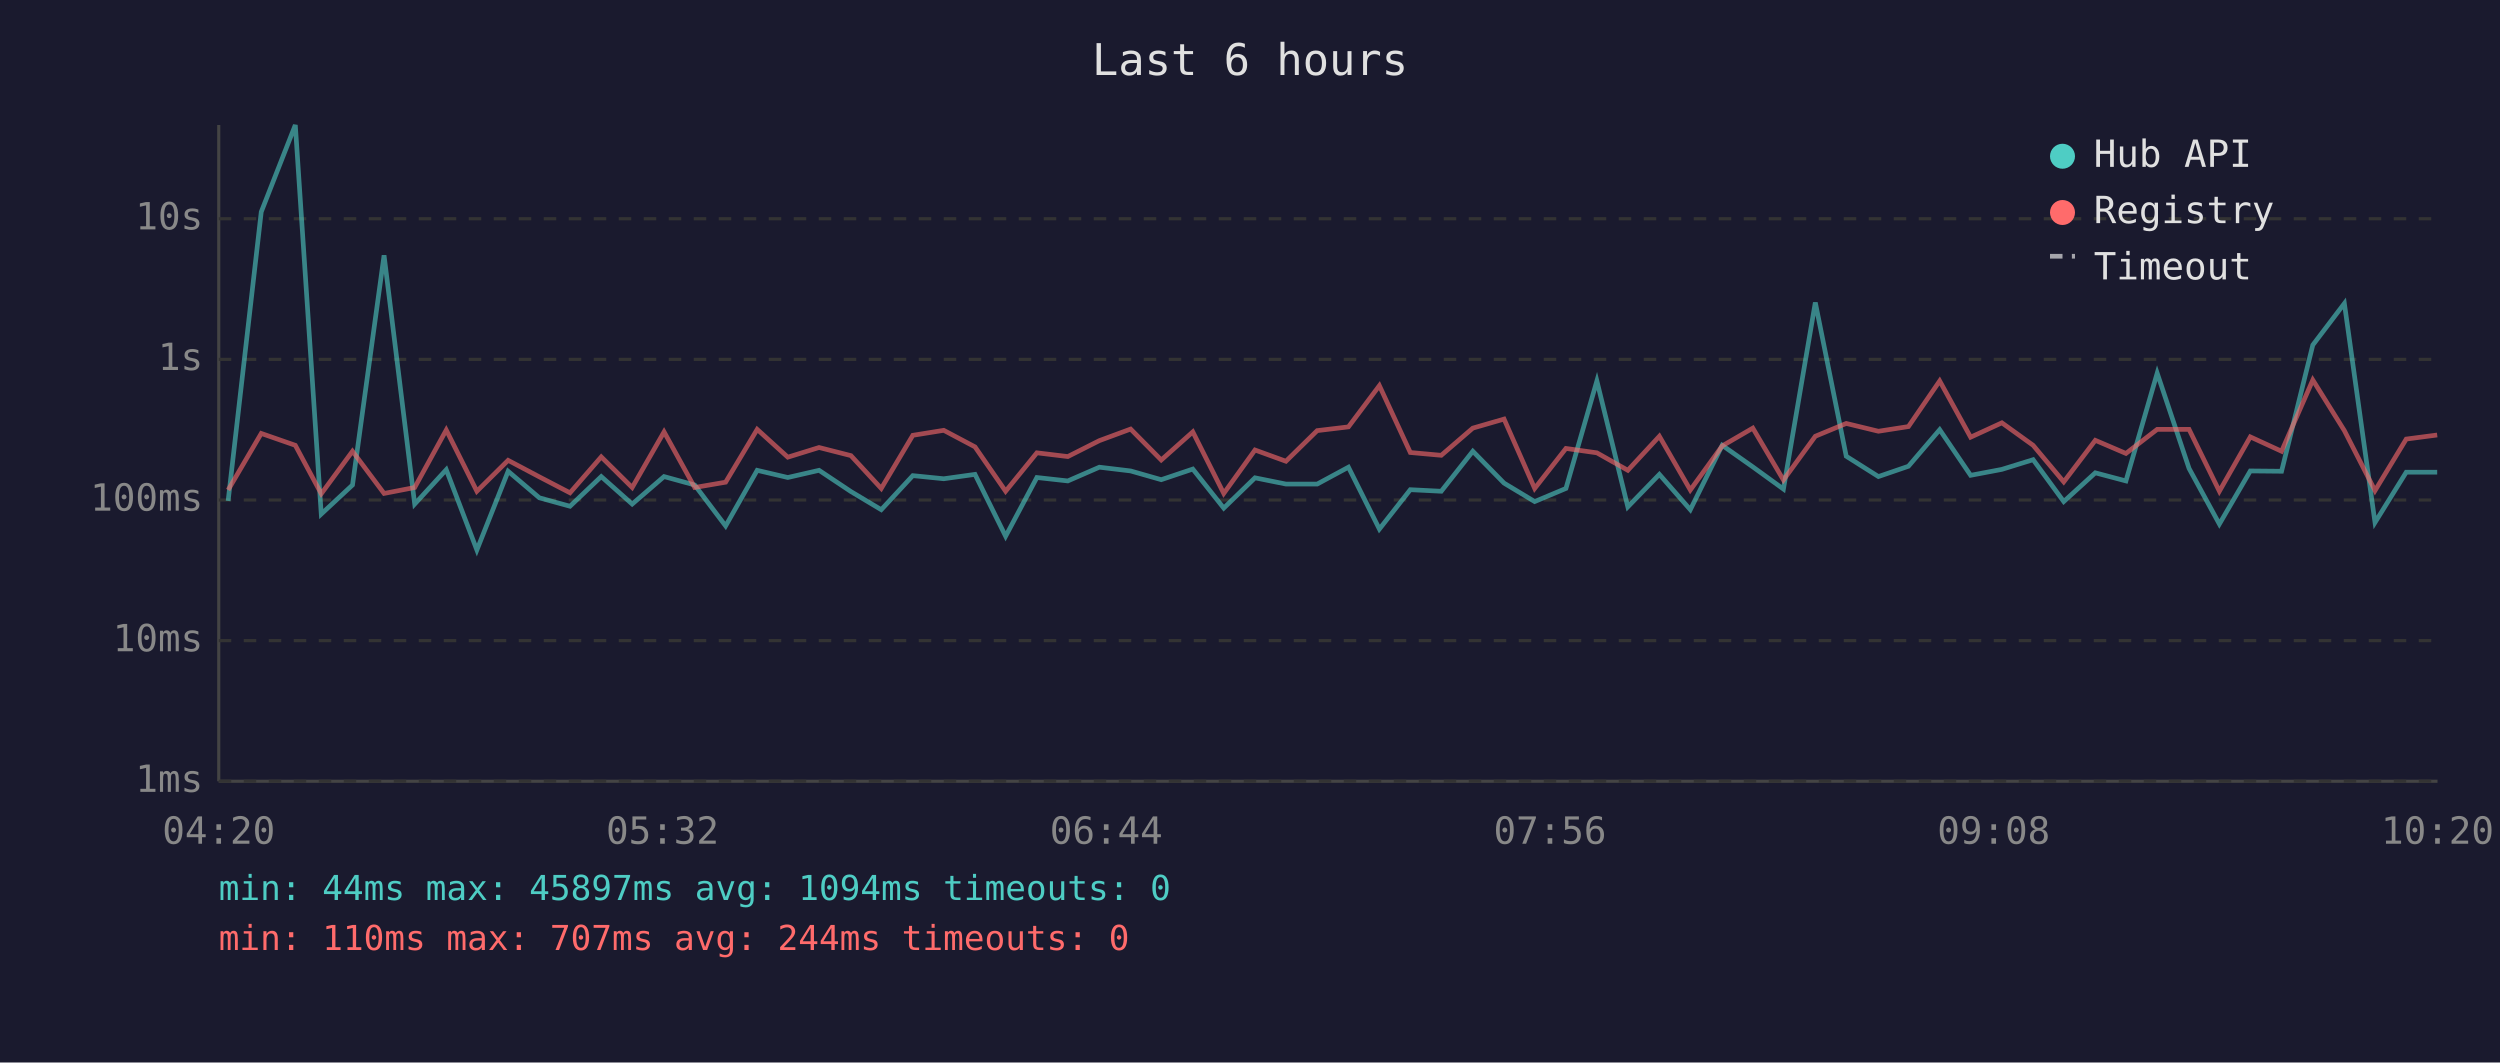
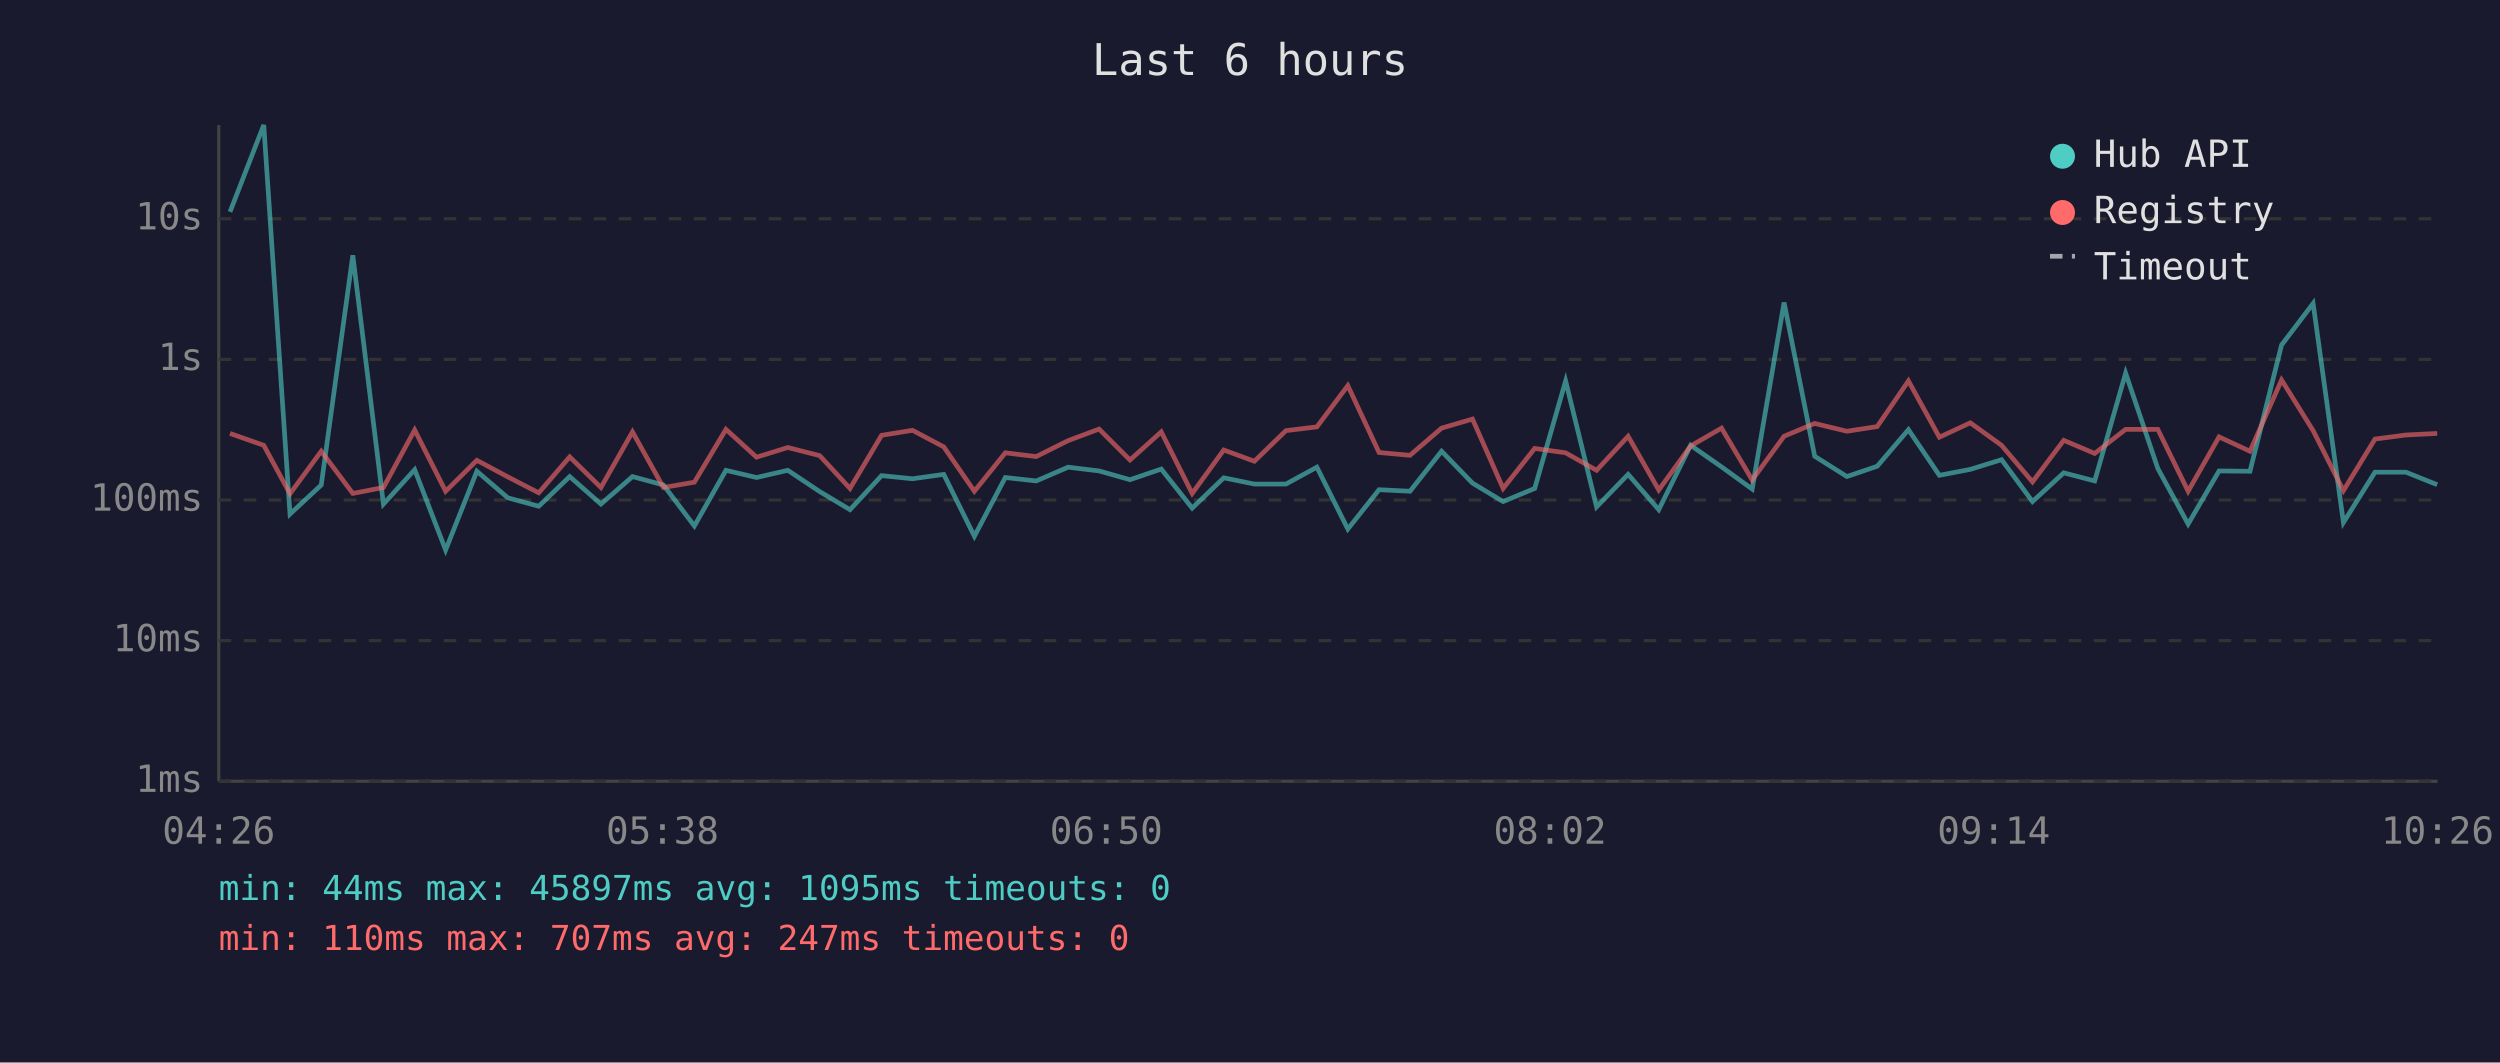
<svg xmlns="http://www.w3.org/2000/svg" viewBox="0 0 800 340" font-family="monospace" font-size="12">
  <rect width="800" height="340" fill="#1a1a2e" />
  <text x="400" y="24" fill="#e0e0e0" font-size="14" text-anchor="middle">Last 6 hours</text>
  <line x1="70" y1="40" x2="70" y2="250" stroke="#444" stroke-width="1" />
  <line x1="70" y1="250" x2="780" y2="250" stroke="#444" stroke-width="1" />
  <line x1="70" y1="250" x2="780" y2="250" stroke="#333" stroke-width="1" stroke-dasharray="4" />
  <text x="65" y="250" fill="#888" text-anchor="end" dominant-baseline="middle">1ms</text>
  <line x1="70" y1="205" x2="780" y2="205" stroke="#333" stroke-width="1" stroke-dasharray="4" />
  <text x="65" y="205" fill="#888" text-anchor="end" dominant-baseline="middle">10ms</text>
  <line x1="70" y1="160" x2="780" y2="160" stroke="#333" stroke-width="1" stroke-dasharray="4" />
  <text x="65" y="160" fill="#888" text-anchor="end" dominant-baseline="middle">100ms</text>
  <line x1="70" y1="115" x2="780" y2="115" stroke="#333" stroke-width="1" stroke-dasharray="4" />
  <text x="65" y="115" fill="#888" text-anchor="end" dominant-baseline="middle">1s</text>
  <line x1="70" y1="70" x2="780" y2="70" stroke="#333" stroke-width="1" stroke-dasharray="4" />
  <text x="65" y="70" fill="#888" text-anchor="end" dominant-baseline="middle">10s</text>
-   <text x="70" y="270" fill="#888" text-anchor="middle">04:20</text>
-   <text x="212" y="270" fill="#888" text-anchor="middle">05:32</text>
-   <text x="354" y="270" fill="#888" text-anchor="middle">06:44</text>
-   <text x="496" y="270" fill="#888" text-anchor="middle">07:56</text>
-   <text x="638" y="270" fill="#888" text-anchor="middle">09:08</text>
-   <text x="780" y="270" fill="#888" text-anchor="middle">10:20</text>
-   <polyline points="73.0,160.3 83.6,67.8 94.5,40.0 102.8,164.5 112.8,155.2 122.9,81.7 132.7,161.3 142.8,150.3 152.6,176.0 162.6,150.8 172.6,159.3 182.4,162.0 192.4,152.5 202.3,161.3 212.5,152.5 222.3,155.2 232.2,168.3 242.3,150.5 252.1,152.8 262.1,150.5 272.3,157.3 282.0,163.1 292.1,152.2 302.0,153.2 312.0,151.8 321.8,171.6 331.8,152.8 341.7,153.9 351.8,149.5 361.8,150.7 371.6,153.5 381.7,150.1 391.6,162.6 401.6,152.9 411.5,154.9 421.5,154.9 431.5,149.5 441.4,169.3 451.3,156.7 461.2,157.2 471.3,144.4 481.3,154.6 491.1,160.5 501.1,156.3 511.0,121.9 520.9,162.2 531.0,151.8 540.9,163.1 551.1,142.5 560.9,149.4 570.7,156.5 580.9,96.8 590.8,146.0 601.1,152.5 610.7,149.2 620.7,137.5 630.6,152.1 640.6,150.2 650.6,147.1 660.4,160.5 670.5,151.3 680.3,153.9 690.3,119.4 700.5,149.9 710.2,167.7 720.1,150.7 730.1,150.8 740.1,110.4 750.2,97.1 760.0,167.2 770.0,151.1 779.9,151.1" fill="none" stroke="#4ecdc4" stroke-width="1.5" opacity="0.6" />
-   <polyline points="73.0,156.8 83.6,138.7 94.5,142.5 102.8,158.0 112.8,144.4 122.9,157.9 132.7,156.0 142.8,137.6 152.6,157.2 162.6,147.3 172.6,152.6 182.4,157.7 192.4,146.2 202.3,156.0 212.5,138.2 222.3,156.0 232.2,154.3 242.3,137.4 252.1,146.3 262.1,143.2 272.3,145.8 282.0,156.3 292.1,139.3 302.0,137.7 312.0,143.0 321.8,157.2 331.8,144.9 341.7,146.1 351.8,141.0 361.8,137.3 371.6,147.2 381.7,138.2 391.6,157.9 401.6,144.0 411.5,147.6 421.5,137.8 431.5,136.6 441.4,123.4 451.3,144.8 461.2,145.7 471.3,137.0 481.3,134.1 491.1,156.3 501.1,143.5 511.0,144.9 520.9,150.5 531.0,139.6 540.9,156.8 551.1,142.7 560.9,137.0 570.7,153.6 580.9,139.6 590.8,135.5 601.1,138.0 610.7,136.5 620.7,121.9 630.6,139.9 640.6,135.3 650.6,142.5 660.4,154.2 670.5,140.9 680.3,145.1 690.3,137.4 700.5,137.4 710.2,157.2 720.1,139.8 730.1,144.4 740.1,121.6 750.2,137.8 760.0,157.0 770.0,140.5 779.9,139.2" fill="none" stroke="#ff6b6b" stroke-width="1.5" opacity="0.6" />
+   <text x="70" y="270" fill="#888" text-anchor="middle">04:26</text>
+   <text x="212" y="270" fill="#888" text-anchor="middle">05:38</text>
+   <text x="354" y="270" fill="#888" text-anchor="middle">06:50</text>
+   <text x="496" y="270" fill="#888" text-anchor="middle">08:02</text>
+   <text x="638" y="270" fill="#888" text-anchor="middle">09:14</text>
+   <text x="780" y="270" fill="#888" text-anchor="middle">10:26</text>
+   <polyline points="73.6,67.8 84.4,40.0 92.8,164.5 102.8,155.2 112.9,81.7 122.7,161.3 132.7,150.3 142.6,176.0 152.6,150.8 162.5,159.3 172.4,162.0 182.3,152.5 192.3,161.3 202.4,152.5 212.3,155.2 222.2,168.3 232.3,150.5 242.1,152.8 252.1,150.5 262.3,157.3 272.0,163.1 282.1,152.2 292.0,153.2 302.0,151.8 311.8,171.6 321.7,152.8 331.6,153.9 341.8,149.5 351.7,150.7 361.6,153.5 371.6,150.1 381.5,162.6 391.6,152.9 401.4,154.9 411.5,154.9 421.4,149.5 431.3,169.3 441.3,156.7 451.2,157.2 461.3,144.4 471.2,154.6 481.0,160.5 491.1,156.3 501.0,121.9 510.9,162.2 521.0,151.8 530.8,163.1 541.0,142.5 550.9,149.4 560.7,156.5 570.9,96.8 580.7,146.0 591.0,152.5 600.7,149.2 610.7,137.5 620.6,152.1 630.5,150.2 640.5,147.1 650.4,160.5 660.4,151.3 670.3,153.9 680.2,119.4 690.5,149.9 700.2,167.7 710.1,150.7 720.0,150.8 730.1,110.4 740.2,97.1 749.9,167.2 760.0,151.1 769.9,151.1 779.9,155.1" fill="none" stroke="#4ecdc4" stroke-width="1.5" opacity="0.6" />
+   <polyline points="73.6,138.7 84.4,142.5 92.8,158.0 102.8,144.4 112.9,157.9 122.7,156.0 132.7,137.6 142.6,157.2 152.6,147.3 162.5,152.6 172.4,157.7 182.3,146.2 192.3,156.0 202.4,138.2 212.3,156.0 222.2,154.3 232.3,137.4 242.1,146.3 252.1,143.2 262.3,145.8 272.0,156.3 282.1,139.3 292.0,137.7 302.0,143.0 311.8,157.2 321.7,144.9 331.6,146.1 341.8,141.0 351.7,137.3 361.6,147.2 371.6,138.2 381.5,157.9 391.6,144.0 401.4,147.6 411.5,137.8 421.4,136.6 431.3,123.4 441.3,144.8 451.2,145.7 461.3,137.0 471.2,134.1 481.0,156.3 491.1,143.5 501.0,144.9 510.9,150.5 521.0,139.6 530.8,156.8 541.0,142.7 550.9,137.0 560.7,153.6 570.9,139.6 580.7,135.5 591.0,138.0 600.7,136.5 610.7,121.9 620.6,139.9 630.5,135.3 640.5,142.5 650.4,154.2 660.4,140.9 670.3,145.1 680.2,137.4 690.5,137.4 700.2,157.2 710.1,139.8 720.0,144.4 730.1,121.6 740.2,137.8 749.9,157.0 760.0,140.5 769.9,139.2 779.9,138.7" fill="none" stroke="#ff6b6b" stroke-width="1.5" opacity="0.6" />
  <circle cx="660" cy="50" r="4" fill="#4ecdc4" />
  <text x="670" y="50" fill="#e0e0e0" dominant-baseline="middle">Hub API</text>
  <circle cx="660" cy="68" r="4" fill="#ff6b6b" />
  <text x="670" y="68" fill="#e0e0e0" dominant-baseline="middle">Registry</text>
  <line x1="656" y1="82" x2="664" y2="82" stroke="#e0e0e0" stroke-width="1.5" stroke-dasharray="4,3" opacity="0.7" />
  <text x="670" y="86" fill="#e0e0e0" dominant-baseline="middle">Timeout</text>
-   <text x="70" y="288" fill="#4ecdc4" font-size="11">min: 44ms  max: 45897ms  avg: 1094ms  timeouts: 0</text>
-   <text x="70" y="304" fill="#ff6b6b" font-size="11">min: 110ms  max: 707ms  avg: 244ms  timeouts: 0</text>
+   <text x="70" y="288" fill="#4ecdc4" font-size="11">min: 44ms  max: 45897ms  avg: 1095ms  timeouts: 0</text>
+   <text x="70" y="304" fill="#ff6b6b" font-size="11">min: 110ms  max: 707ms  avg: 247ms  timeouts: 0</text>
</svg>
